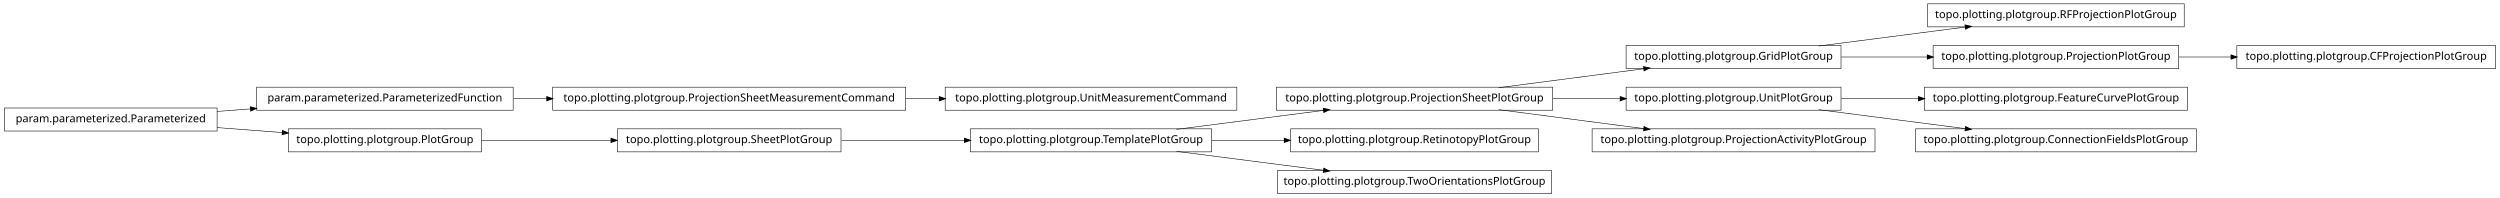
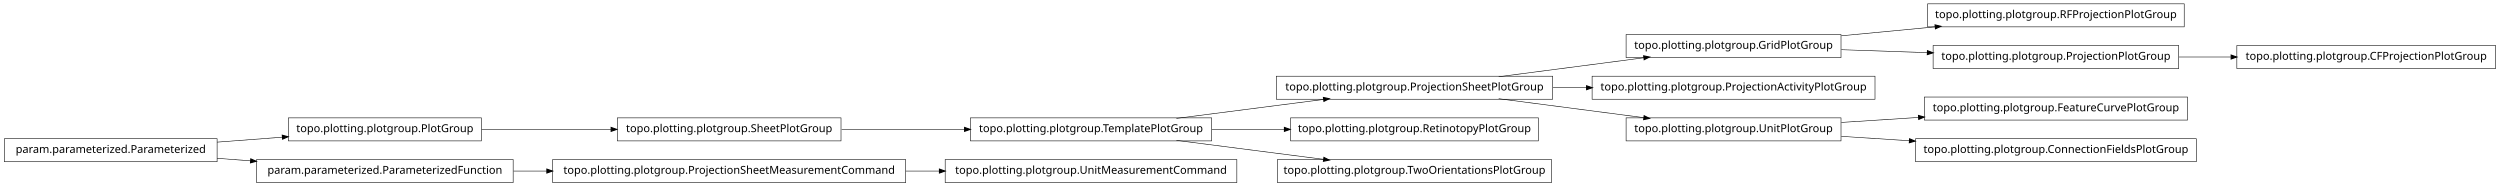
- <svg xmlns="http://www.w3.org/2000/svg" width="2280pt" height="180pt" viewBox="0.00 0.00 2280.00 180.00">
-   <g id="graph1" class="graph" transform="scale(1 1) rotate(0) translate(4 176)">
-     <polygon fill="white" stroke="white" points="-4,5 -4,-176 2277,-176 2277,5 -4,5" />
+ <svg xmlns="http://www.w3.org/2000/svg" width="2280pt" height="170pt" viewBox="0.00 0.00 2280.00 170.00">
+   <g id="graph1" class="graph" transform="scale(1 1) rotate(0) translate(4 166)">
+     <polygon fill="white" stroke="white" points="-4,5 -4,-166 2277,-166 2277,5 -4,5" />
    <g id="node1" class="node">
-       <polygon fill="none" stroke="black" stroke-width="0.5" points="1988,-172.5 1754,-172.5 1754,-151.5 1988,-151.5 1988,-172.5" />
-       <text text-anchor="middle" x="1871" y="-159.5" font-family="Vera" font-size="10.00">topo.plotting.plotgroup.RFProjectionPlotGroup</text>
+       <polygon fill="none" stroke="black" stroke-width="0.5" points="1988,-162.5 1754,-162.5 1754,-141.5 1988,-141.5 1988,-162.5" />
+       <text text-anchor="middle" x="1871" y="-149.5" font-family="Vera" font-size="10.00">topo.plotting.plotgroup.RFProjectionPlotGroup</text>
    </g>
    <g id="node2" class="node">
      <polygon fill="none" stroke="black" stroke-width="0.5" points="1675,-134.5 1479,-134.5 1479,-113.5 1675,-113.5 1675,-134.5" />
      <text text-anchor="middle" x="1577" y="-121.5" font-family="Vera" font-size="10.00">topo.plotting.plotgroup.GridPlotGroup</text>
    </g>
    <g id="edge2" class="edge">
-       <path fill="none" stroke="black" stroke-width="0.5" d="M1654.63,-134.034C1695.83,-139.358 1746.45,-145.902 1788.38,-151.321" />
-       <polygon fill="black" stroke="black" points="1788.26,-153.071 1793.45,-151.976 1788.71,-149.599 1788.26,-153.071" />
+       <path fill="none" stroke="black" stroke-width="0.5" d="M1675.31,-133.363C1702.73,-135.974 1732.7,-138.829 1760.76,-141.501" />
+       <polygon fill="black" stroke="black" points="1760.83,-143.266 1765.98,-141.998 1761.17,-139.782 1760.83,-143.266" />
    </g>
-     <g id="node10" class="node">
-       <polygon fill="none" stroke="black" stroke-width="0.5" points="1983,-134.5 1759,-134.5 1759,-113.5 1983,-113.5 1983,-134.5" />
-       <text text-anchor="middle" x="1871" y="-121.5" font-family="Vera" font-size="10.00">topo.plotting.plotgroup.ProjectionPlotGroup</text>
+     <g id="node14" class="node">
+       <polygon fill="none" stroke="black" stroke-width="0.5" points="1983,-124.5 1759,-124.5 1759,-103.5 1983,-103.5 1983,-124.5" />
+       <text text-anchor="middle" x="1871" y="-111.5" font-family="Vera" font-size="10.00">topo.plotting.plotgroup.ProjectionPlotGroup</text>
    </g>
-     <g id="edge14" class="edge">
-       <path fill="none" stroke="black" stroke-width="0.5" d="M1675.31,-124C1700.42,-124 1727.68,-124 1753.65,-124" />
-       <polygon fill="black" stroke="black" points="1753.82,-125.75 1758.82,-124 1753.82,-122.25 1753.82,-125.75" />
+     <g id="edge28" class="edge">
+       <path fill="none" stroke="black" stroke-width="0.5" d="M1675.31,-120.656C1700.42,-119.802 1727.68,-118.875 1753.65,-117.992" />
+       <polygon fill="black" stroke="black" points="1753.89,-119.735 1758.82,-117.816 1753.77,-116.237 1753.89,-119.735" />
    </g>
    <g id="node4" class="node">
-       <polygon fill="none" stroke="black" stroke-width="0.5" points="1675,-96.5 1479,-96.5 1479,-75.5 1675,-75.5 1675,-96.5" />
-       <text text-anchor="middle" x="1577" y="-83.5" font-family="Vera" font-size="10.00">topo.plotting.plotgroup.UnitPlotGroup</text>
-     </g>
-     <g id="node7" class="node">
-       <polygon fill="none" stroke="black" stroke-width="0.5" points="1991,-96.5 1751,-96.5 1751,-75.5 1991,-75.5 1991,-96.5" />
-       <text text-anchor="middle" x="1871" y="-83.5" font-family="Vera" font-size="10.00">topo.plotting.plotgroup.FeatureCurvePlotGroup</text>
-     </g>
-     <g id="edge6" class="edge">
-       <path fill="none" stroke="black" stroke-width="0.5" d="M1675.31,-86C1697.9,-86 1722.23,-86 1745.8,-86" />
-       <polygon fill="black" stroke="black" points="1745.81,-87.75 1750.81,-86 1745.81,-84.25 1745.81,-87.75" />
-     </g>
-     <g id="node16" class="node">
-       <polygon fill="none" stroke="black" stroke-width="0.5" points="1999,-58.5 1743,-58.5 1743,-37.5 1999,-37.5 1999,-58.5" />
-       <text text-anchor="middle" x="1871" y="-45.5" font-family="Vera" font-size="10.00">topo.plotting.plotgroup.ConnectionFieldsPlotGroup</text>
-     </g>
-     <g id="edge16" class="edge">
-       <path fill="none" stroke="black" stroke-width="0.5" d="M1654.63,-75.966C1695.83,-70.641 1746.45,-64.098 1788.38,-58.679" />
-       <polygon fill="black" stroke="black" points="1788.71,-60.401 1793.45,-58.024 1788.26,-56.929 1788.71,-60.401" />
+       <polygon fill="none" stroke="black" stroke-width="0.5" points="1706,-96.5 1448,-96.5 1448,-75.5 1706,-75.5 1706,-96.5" />
+       <text text-anchor="middle" x="1577" y="-83.5" font-family="Vera" font-size="10.00">topo.plotting.plotgroup.ProjectionActivityPlotGroup</text>
    </g>
    <g id="node5" class="node">
      <polygon fill="none" stroke="black" stroke-width="0.5" points="1412,-96.5 1160,-96.5 1160,-75.5 1412,-75.5 1412,-96.5" />
      <text text-anchor="middle" x="1286" y="-83.5" font-family="Vera" font-size="10.00">topo.plotting.plotgroup.ProjectionSheetPlotGroup</text>
    </g>
-     <g id="edge12" class="edge">
+     <g id="edge20" class="edge">
      <path fill="none" stroke="black" stroke-width="0.5" d="M1362.84,-96.034C1403.61,-101.358 1453.73,-107.902 1495.22,-113.321" />
      <polygon fill="black" stroke="black" points="1495.05,-115.064 1500.24,-113.976 1495.51,-111.593 1495.05,-115.064" />
    </g>
    <g id="edge4" class="edge">
-       <path fill="none" stroke="black" stroke-width="0.5" d="M1412.37,-86C1432.87,-86 1453.89,-86 1473.76,-86" />
-       <polygon fill="black" stroke="black" points="1473.78,-87.75 1478.78,-86 1473.78,-84.25 1473.78,-87.75" />
+       <path fill="none" stroke="black" stroke-width="0.5" d="M1412.37,-86C1422.52,-86 1432.79,-86 1442.99,-86" />
+       <polygon fill="black" stroke="black" points="1442.99,-87.75 1447.99,-86 1442.99,-84.25 1442.99,-87.75" />
    </g>
-     <g id="node12" class="node">
-       <polygon fill="none" stroke="black" stroke-width="0.5" points="1706,-58.5 1448,-58.5 1448,-37.5 1706,-37.5 1706,-58.5" />
-       <text text-anchor="middle" x="1577" y="-45.5" font-family="Vera" font-size="10.00">topo.plotting.plotgroup.ProjectionActivityPlotGroup</text>
+     <g id="node11" class="node">
+       <polygon fill="none" stroke="black" stroke-width="0.5" points="1675,-58.5 1479,-58.5 1479,-37.5 1675,-37.5 1675,-58.5" />
+       <text text-anchor="middle" x="1577" y="-45.5" font-family="Vera" font-size="10.00">topo.plotting.plotgroup.UnitPlotGroup</text>
    </g>
-     <g id="edge10" class="edge">
+     <g id="edge32" class="edge">
      <path fill="none" stroke="black" stroke-width="0.5" d="M1362.84,-75.966C1403.61,-70.641 1453.73,-64.098 1495.22,-58.679" />
      <polygon fill="black" stroke="black" points="1495.51,-60.407 1500.24,-58.024 1495.05,-56.936 1495.51,-60.407" />
    </g>
-     <g id="node9" class="node">
-       <polygon fill="none" stroke="black" stroke-width="0.5" points="2272,-134.5 2036,-134.5 2036,-113.5 2272,-113.5 2272,-134.5" />
-       <text text-anchor="middle" x="2154" y="-121.5" font-family="Vera" font-size="10.00">topo.plotting.plotgroup.CFProjectionPlotGroup</text>
-     </g>
-     <g id="edge8" class="edge">
-       <path fill="none" stroke="black" stroke-width="0.5" d="M1983.26,-124C1998.78,-124 2014.8,-124 2030.52,-124" />
-       <polygon fill="black" stroke="black" points="2030.84,-125.75 2035.84,-124 2030.84,-122.25 2030.84,-125.75" />
-     </g>
-     <g id="node18" class="node">
+     <g id="node7" class="node">
      <polygon fill="none" stroke="black" stroke-width="0.5" points="1101,-58.5 881,-58.5 881,-37.5 1101,-37.5 1101,-58.5" />
      <text text-anchor="middle" x="991" y="-45.5" font-family="Vera" font-size="10.00">topo.plotting.plotgroup.TemplatePlotGroup</text>
    </g>
-     <g id="edge18" class="edge">
+     <g id="edge26" class="edge">
      <path fill="none" stroke="black" stroke-width="0.5" d="M1068.89,-58.034C1110.23,-63.358 1161.03,-69.902 1203.1,-75.321" />
      <polygon fill="black" stroke="black" points="1203,-77.073 1208.18,-75.976 1203.45,-73.601 1203,-77.073" />
    </g>
-     <g id="node28" class="node">
+     <g id="node16" class="node">
      <polygon fill="none" stroke="black" stroke-width="0.5" points="1399,-58.5 1173,-58.5 1173,-37.5 1399,-37.5 1399,-58.5" />
      <text text-anchor="middle" x="1286" y="-45.5" font-family="Vera" font-size="10.00">topo.plotting.plotgroup.RetinotopyPlotGroup</text>
    </g>
-     <g id="edge26" class="edge">
+     <g id="edge12" class="edge">
      <path fill="none" stroke="black" stroke-width="0.5" d="M1101.27,-48C1122.78,-48 1145.43,-48 1167.2,-48" />
      <polygon fill="black" stroke="black" points="1167.42,-49.75 1172.42,-48 1167.42,-46.25 1167.42,-49.75" />
    </g>
-     <g id="node30" class="node">
+     <g id="node18" class="node">
      <polygon fill="none" stroke="black" stroke-width="0.5" points="1411,-20.5 1161,-20.5 1161,0.5 1411,0.5 1411,-20.5" />
      <text text-anchor="middle" x="1286" y="-7.5" font-family="Vera" font-size="10.00">topo.plotting.plotgroup.TwoOrientationsPlotGroup</text>
    </g>
-     <g id="edge28" class="edge">
+     <g id="edge14" class="edge">
      <path fill="none" stroke="black" stroke-width="0.5" d="M1068.89,-37.966C1110.23,-32.642 1161.03,-26.098 1203.1,-20.679" />
      <polygon fill="black" stroke="black" points="1203.45,-22.399 1208.18,-20.024 1203,-18.927 1203.45,-22.399" />
    </g>
-     <g id="node20" class="node">
-       <polygon fill="none" stroke="black" stroke-width="0.5" points="822,-96.5 500,-96.5 500,-75.5 822,-75.5 822,-96.5" />
-       <text text-anchor="middle" x="661" y="-83.5" font-family="Vera" font-size="10.00">topo.plotting.plotgroup.ProjectionSheetMeasurementCommand</text>
-     </g>
-     <g id="node32" class="node">
-       <polygon fill="none" stroke="black" stroke-width="0.5" points="1124,-96.5 858,-96.5 858,-75.5 1124,-75.5 1124,-96.5" />
-       <text text-anchor="middle" x="991" y="-83.5" font-family="Vera" font-size="10.00">topo.plotting.plotgroup.UnitMeasurementCommand</text>
-     </g>
-     <g id="edge30" class="edge">
-       <path fill="none" stroke="black" stroke-width="0.5" d="M822.133,-86C832.304,-86 842.494,-86 852.549,-86" />
-       <polygon fill="black" stroke="black" points="852.794,-87.75 857.794,-86 852.794,-84.25 852.794,-87.75" />
-     </g>
-     <g id="node21" class="node">
-       <polygon fill="none" stroke="black" stroke-width="0.5" points="464,-96.5 230,-96.5 230,-75.5 464,-75.5 464,-96.5" />
-       <text text-anchor="middle" x="347" y="-83.5" font-family="Vera" font-size="10.00">param.parameterized.ParameterizedFunction</text>
-     </g>
-     <g id="edge20" class="edge">
-       <path fill="none" stroke="black" stroke-width="0.5" d="M464.369,-86C474.323,-86 484.506,-86 494.741,-86" />
-       <polygon fill="black" stroke="black" points="494.769,-87.75 499.769,-86 494.769,-84.25 494.769,-87.75" />
-     </g>
-     <g id="node23" class="node">
+     <g id="node8" class="node">
      <polygon fill="none" stroke="black" stroke-width="0.5" points="763,-58.5 559,-58.5 559,-37.5 763,-37.5 763,-58.5" />
      <text text-anchor="middle" x="661" y="-45.5" font-family="Vera" font-size="10.00">topo.plotting.plotgroup.SheetPlotGroup</text>
    </g>
-     <g id="edge32" class="edge">
+     <g id="edge6" class="edge">
      <path fill="none" stroke="black" stroke-width="0.5" d="M763.605,-48C799.041,-48 838.979,-48 875.385,-48" />
      <polygon fill="black" stroke="black" points="875.73,-49.75 880.729,-48 875.729,-46.25 875.73,-49.75" />
    </g>
-     <g id="node24" class="node">
+     <g id="node10" class="node">
+       <polygon fill="none" stroke="black" stroke-width="0.5" points="1991,-77.5 1751,-77.5 1751,-56.5 1991,-56.5 1991,-77.5" />
+       <text text-anchor="middle" x="1871" y="-64.5" font-family="Vera" font-size="10.00">topo.plotting.plotgroup.FeatureCurvePlotGroup</text>
+     </g>
+     <g id="edge8" class="edge">
+       <path fill="none" stroke="black" stroke-width="0.5" d="M1675.31,-54.353C1697.9,-55.813 1722.23,-57.386 1745.8,-58.909" />
+       <polygon fill="black" stroke="black" points="1745.71,-60.657 1750.81,-59.233 1745.94,-57.164 1745.71,-60.657" />
+     </g>
+     <g id="node28" class="node">
+       <polygon fill="none" stroke="black" stroke-width="0.5" points="1999,-39.5 1743,-39.5 1743,-18.5 1999,-18.5 1999,-39.5" />
+       <text text-anchor="middle" x="1871" y="-26.5" font-family="Vera" font-size="10.00">topo.plotting.plotgroup.ConnectionFieldsPlotGroup</text>
+     </g>
+     <g id="edge24" class="edge">
+       <path fill="none" stroke="black" stroke-width="0.5" d="M1675.31,-41.647C1695.24,-40.358 1716.52,-38.983 1737.44,-37.631" />
+       <polygon fill="black" stroke="black" points="1737.59,-39.376 1742.46,-37.307 1737.36,-35.883 1737.59,-39.376" />
+     </g>
+     <g id="node13" class="node">
+       <polygon fill="none" stroke="black" stroke-width="0.5" points="2272,-124.5 2036,-124.5 2036,-103.5 2272,-103.5 2272,-124.5" />
+       <text text-anchor="middle" x="2154" y="-111.5" font-family="Vera" font-size="10.00">topo.plotting.plotgroup.CFProjectionPlotGroup</text>
+     </g>
+     <g id="edge10" class="edge">
+       <path fill="none" stroke="black" stroke-width="0.5" d="M1983.26,-114C1998.78,-114 2014.8,-114 2030.52,-114" />
+       <polygon fill="black" stroke="black" points="2030.84,-115.75 2035.84,-114 2030.84,-112.25 2030.84,-115.75" />
+     </g>
+     <g id="node20" class="node">
+       <polygon fill="none" stroke="black" stroke-width="0.5" points="1124,-20.5 858,-20.5 858,0.5 1124,0.5 1124,-20.5" />
+       <text text-anchor="middle" x="991" y="-7.5" font-family="Vera" font-size="10.00">topo.plotting.plotgroup.UnitMeasurementCommand</text>
+     </g>
+     <g id="node21" class="node">
+       <polygon fill="none" stroke="black" stroke-width="0.5" points="822,-20.5 500,-20.5 500,0.5 822,0.5 822,-20.5" />
+       <text text-anchor="middle" x="661" y="-7.5" font-family="Vera" font-size="10.00">topo.plotting.plotgroup.ProjectionSheetMeasurementCommand</text>
+     </g>
+     <g id="edge16" class="edge">
+       <path fill="none" stroke="black" stroke-width="0.5" d="M822.133,-10C832.304,-10 842.494,-10 852.549,-10" />
+       <polygon fill="black" stroke="black" points="852.794,-11.75 857.794,-10 852.794,-8.25 852.794,-11.75" />
+     </g>
+     <g id="node23" class="node">
      <polygon fill="none" stroke="black" stroke-width="0.5" points="435,-58.5 259,-58.5 259,-37.5 435,-37.5 435,-58.5" />
      <text text-anchor="middle" x="347" y="-45.5" font-family="Vera" font-size="10.00">topo.plotting.plotgroup.PlotGroup</text>
    </g>
-     <g id="edge22" class="edge">
+     <g id="edge18" class="edge">
      <path fill="none" stroke="black" stroke-width="0.5" d="M435.302,-48C471.932,-48 514.775,-48 553.234,-48" />
      <polygon fill="black" stroke="black" points="553.387,-49.75 558.387,-48 553.387,-46.25 553.387,-49.75" />
    </g>
    <g id="node26" class="node">
-       <polygon fill="none" stroke="black" stroke-width="0.5" points="194,-77.5 5.68434e-14,-77.5 0,-56.5 194,-56.5 194,-77.5" />
-       <text text-anchor="middle" x="97" y="-64.5" font-family="Vera" font-size="10.00">param.parameterized.Parameterized</text>
+       <polygon fill="none" stroke="black" stroke-width="0.5" points="464,-20.5 230,-20.5 230,0.5 464,0.5 464,-20.5" />
+       <text text-anchor="middle" x="347" y="-7.5" font-family="Vera" font-size="10.00">param.parameterized.ParameterizedFunction</text>
+     </g>
+     <g id="edge22" class="edge">
+       <path fill="none" stroke="black" stroke-width="0.5" d="M464.369,-10C474.323,-10 484.506,-10 494.741,-10" />
+       <polygon fill="black" stroke="black" points="494.769,-11.75 499.769,-10 494.769,-8.25 494.769,-11.75" />
+     </g>
+     <g id="node32" class="node">
+       <polygon fill="none" stroke="black" stroke-width="0.5" points="194,-39.5 5.68434e-14,-39.5 0,-18.5 194,-18.5 194,-39.5" />
+       <text text-anchor="middle" x="97" y="-26.5" font-family="Vera" font-size="10.00">param.parameterized.Parameterized</text>
+     </g>
+     <g id="edge30" class="edge">
+       <path fill="none" stroke="black" stroke-width="0.5" d="M194.014,-36.373C213.46,-37.851 233.859,-39.401 253.193,-40.871" />
+       <polygon fill="black" stroke="black" points="253.499,-42.649 258.617,-41.283 253.764,-39.159 253.499,-42.649" />
    </g>
    <g id="edge34" class="edge">
-       <path fill="none" stroke="black" stroke-width="0.5" d="M194.014,-74.373C204.04,-75.135 214.319,-75.916 224.575,-76.696" />
-       <polygon fill="black" stroke="black" points="224.489,-78.444 229.607,-77.078 224.754,-74.954 224.489,-78.444" />
-     </g>
-     <g id="edge24" class="edge">
-       <path fill="none" stroke="black" stroke-width="0.5" d="M194.014,-59.627C213.46,-58.149 233.859,-56.599 253.193,-55.129" />
-       <polygon fill="black" stroke="black" points="253.764,-56.841 258.617,-54.717 253.499,-53.351 253.764,-56.841" />
+       <path fill="none" stroke="black" stroke-width="0.5" d="M194.014,-21.627C204.04,-20.865 214.319,-20.084 224.575,-19.304" />
+       <polygon fill="black" stroke="black" points="224.754,-21.046 229.607,-18.922 224.489,-17.556 224.754,-21.046" />
    </g>
  </g>
</svg>
